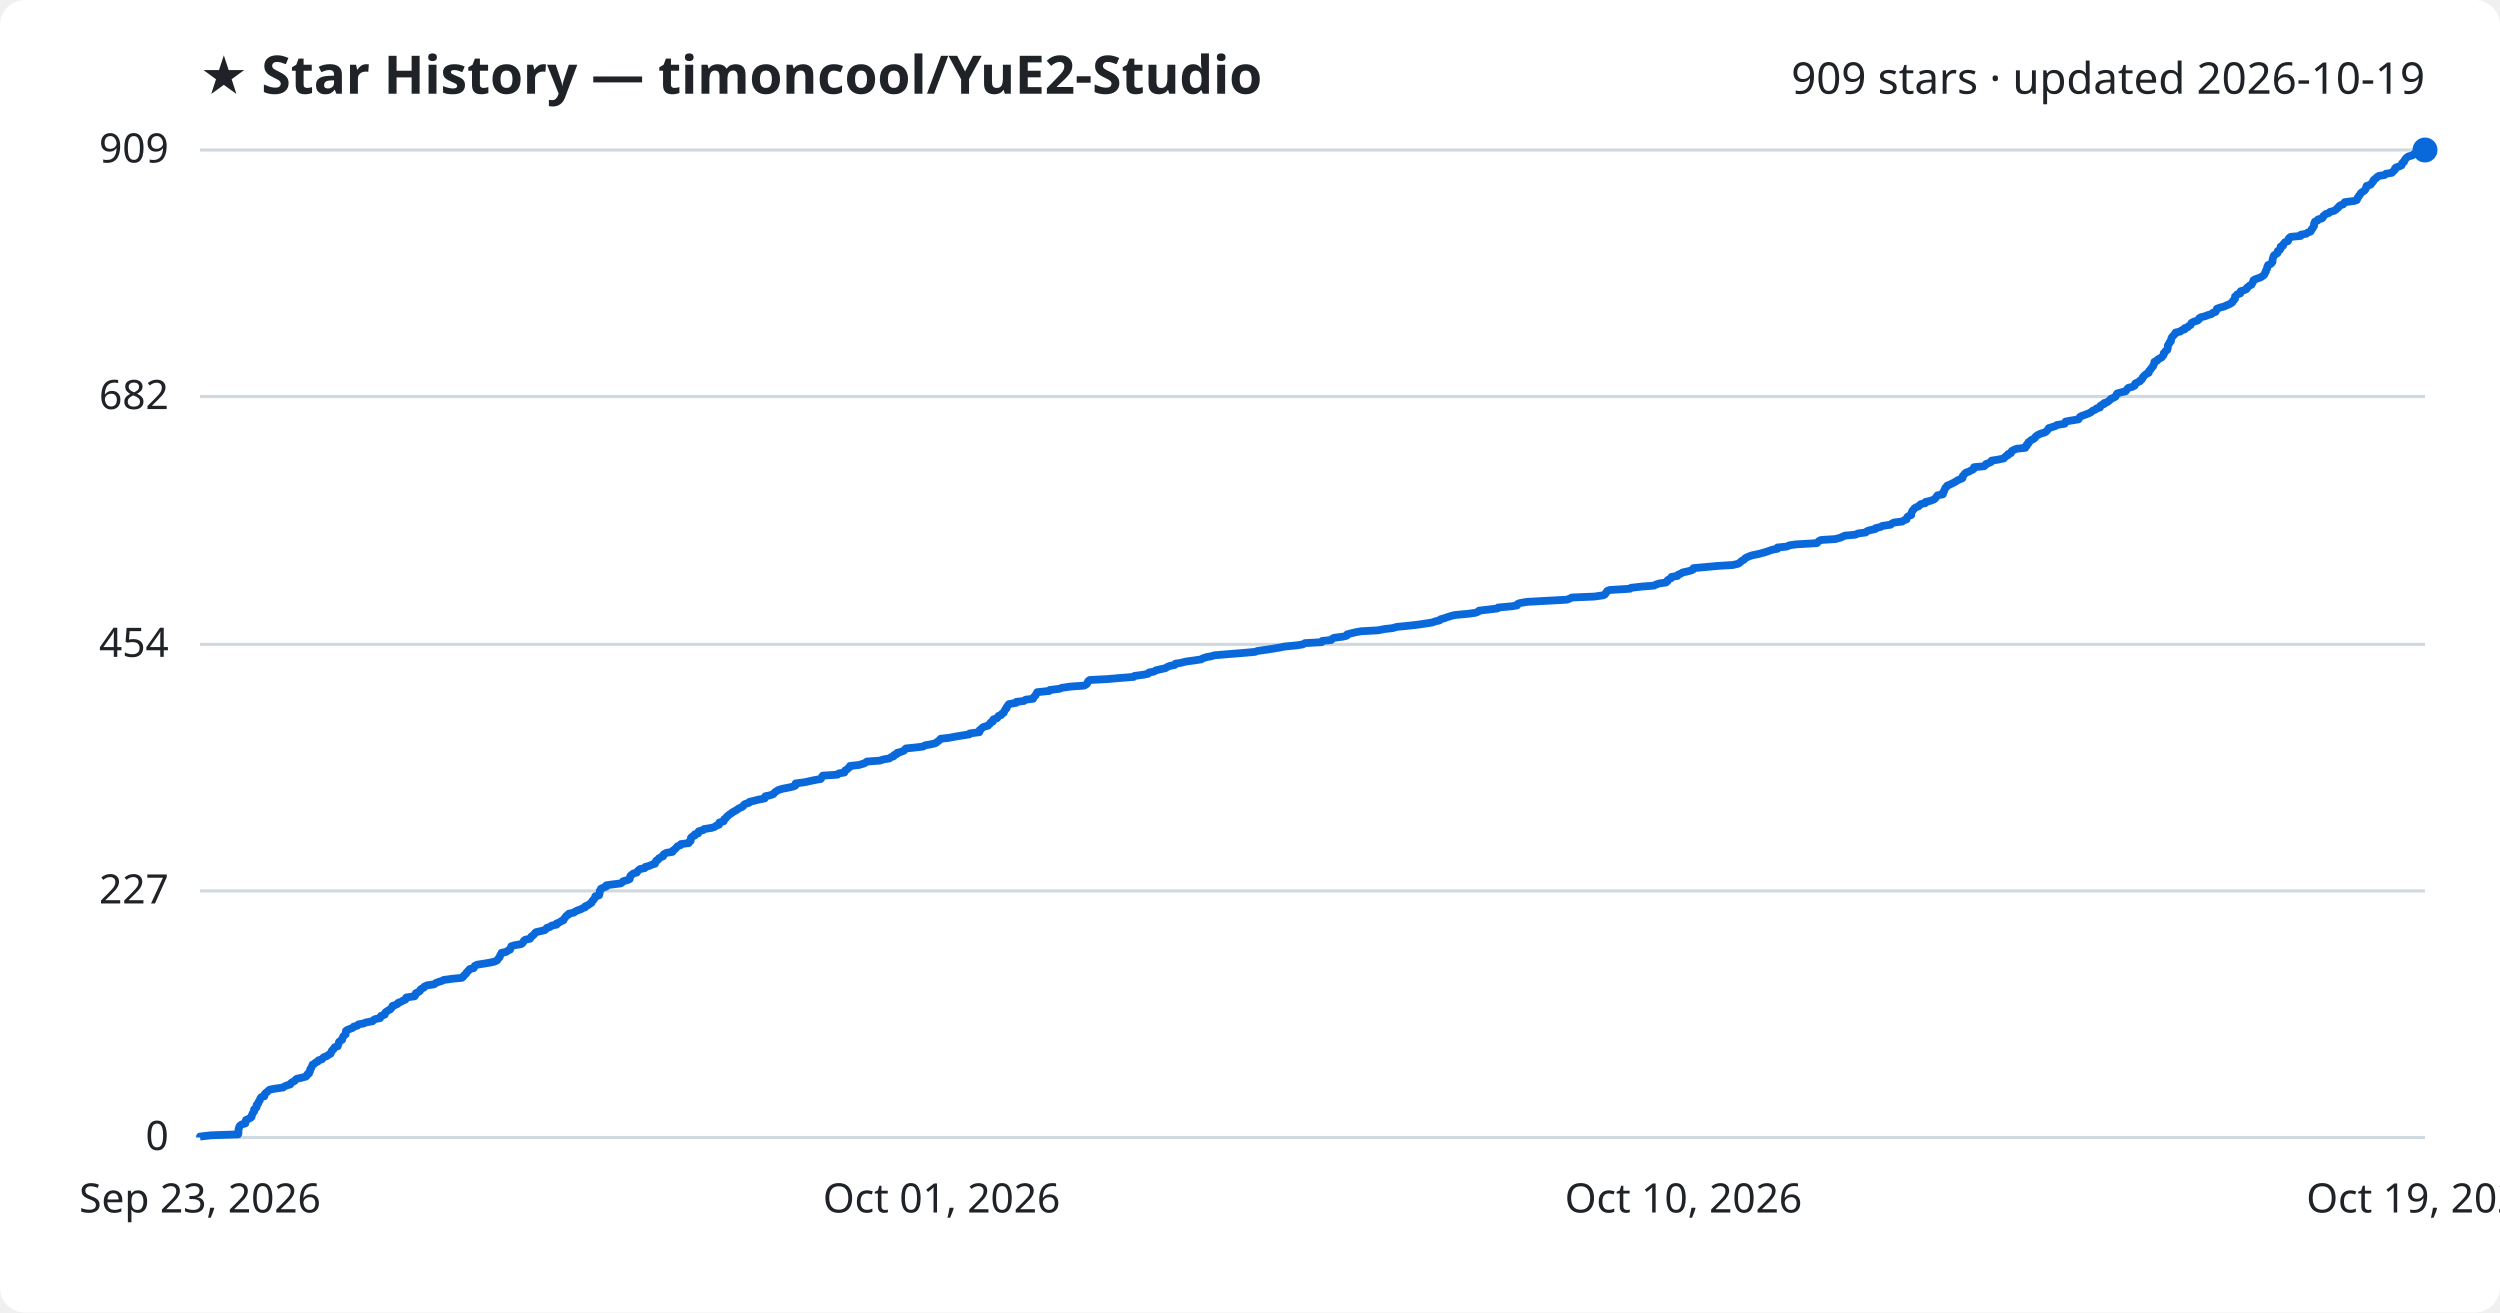
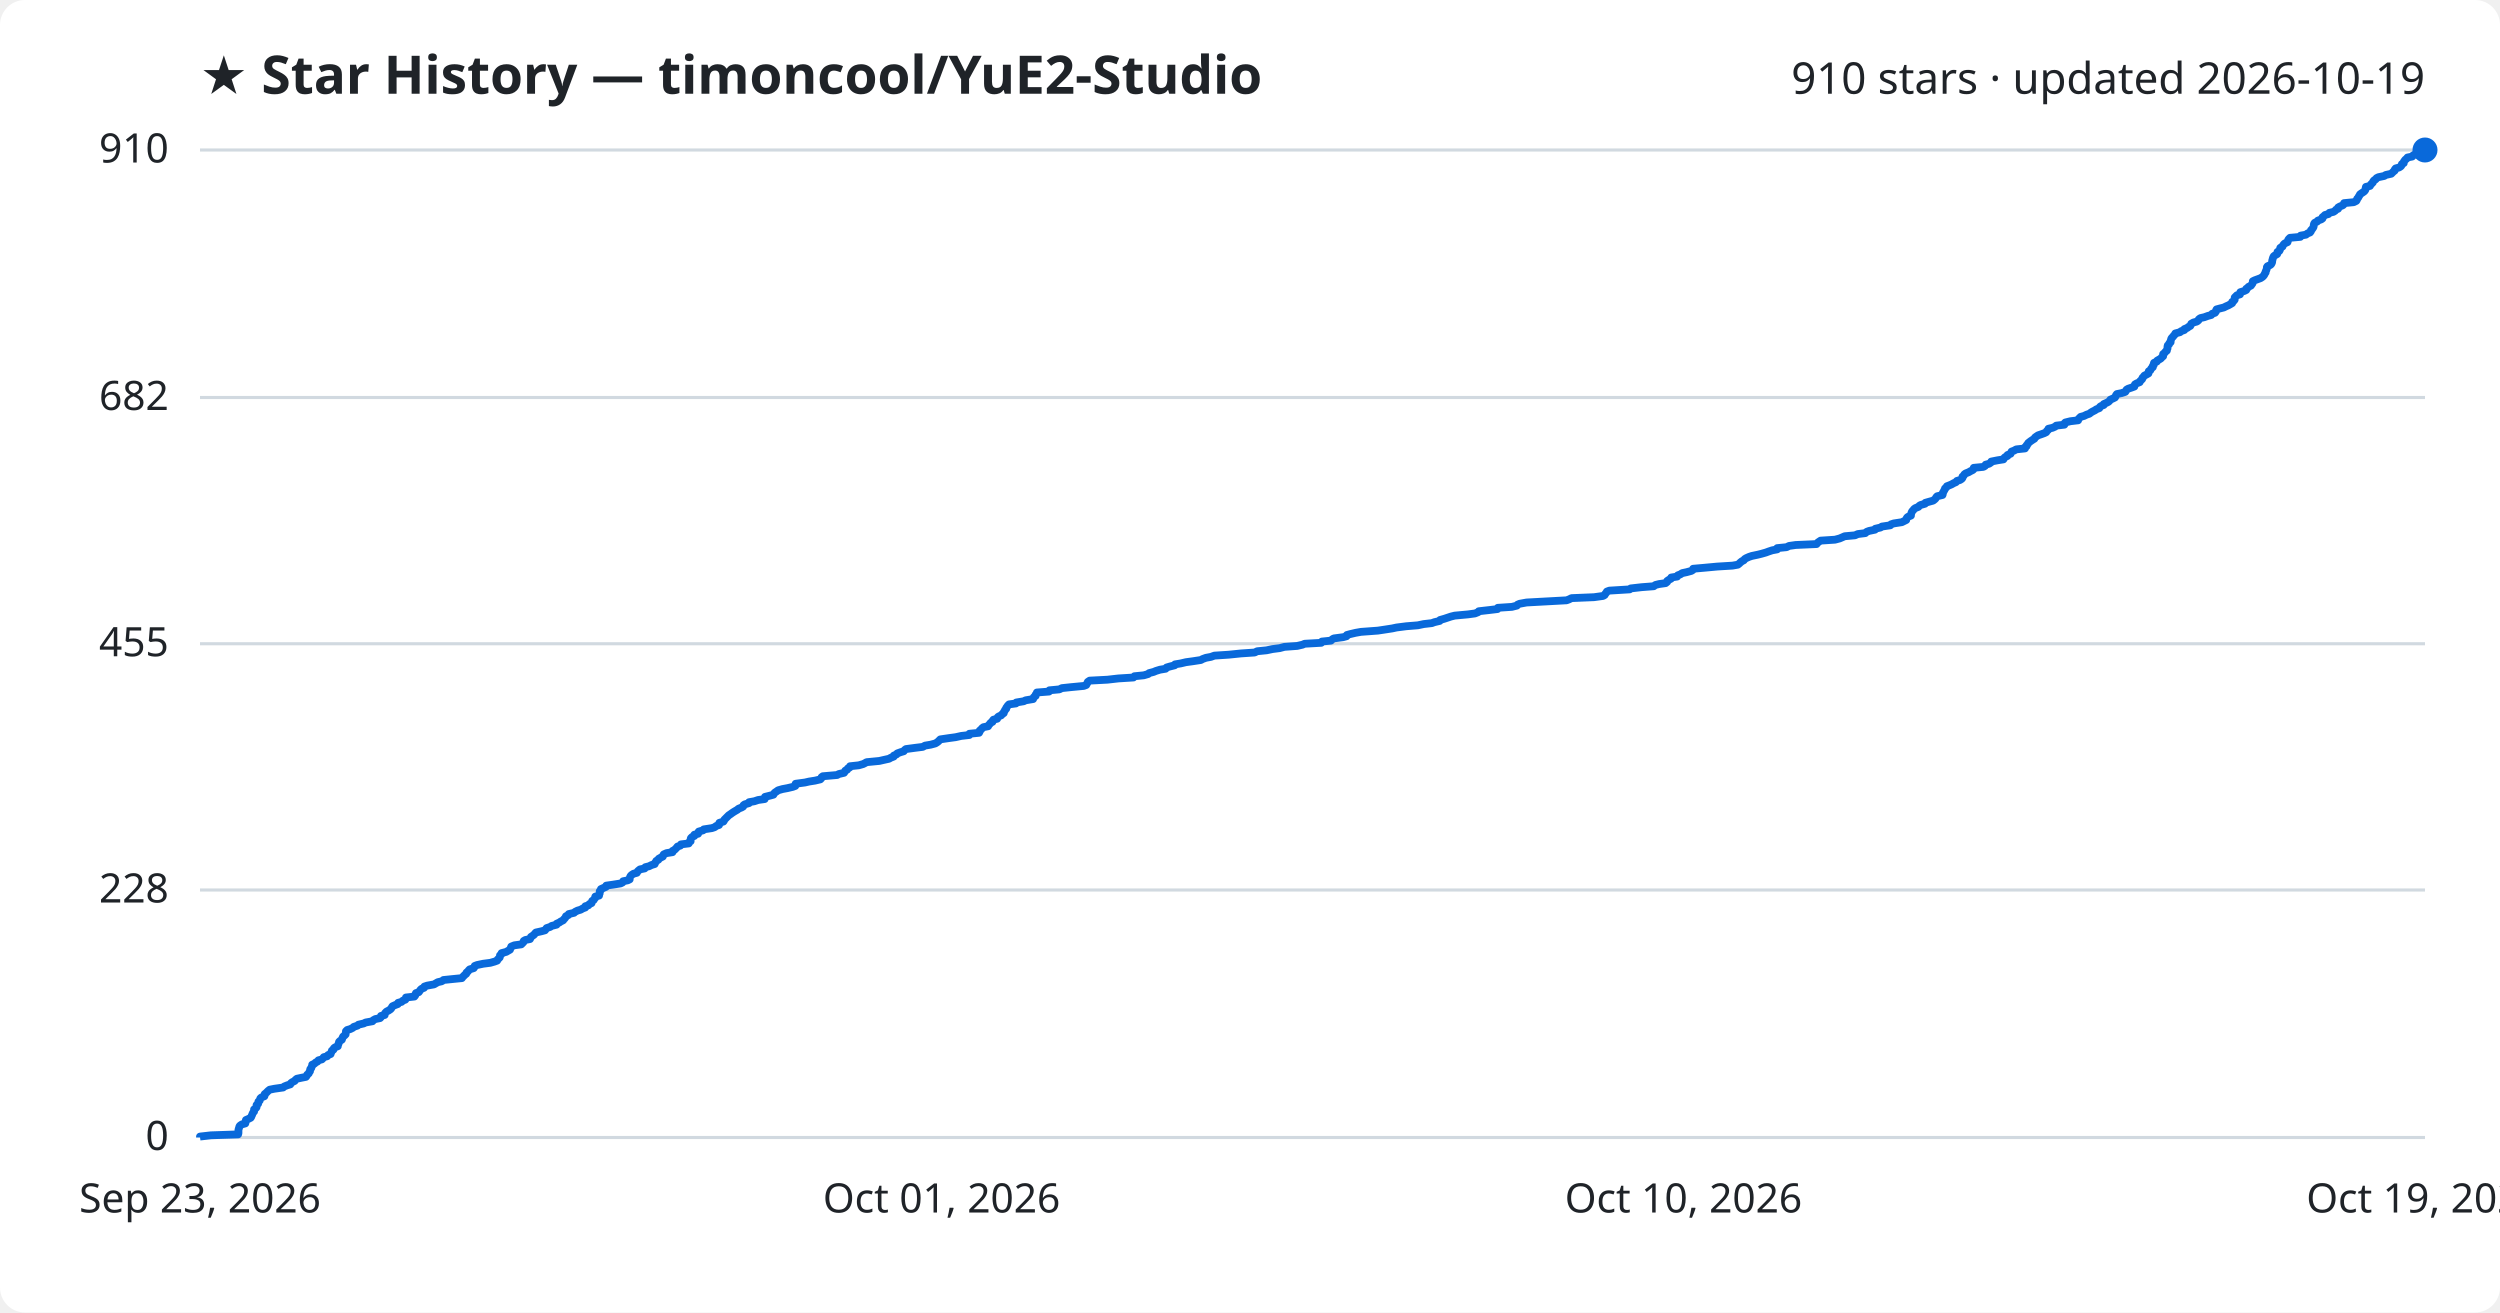
<svg xmlns="http://www.w3.org/2000/svg" viewBox="0 0 800 420" font-family="Segoe UI, sans-serif">
  <rect width="800" height="420" fill="#ffffff" rx="8" />
  <text x="64" y="30" fill="#1f2328" font-size="17" font-weight="700">★ Star History — timoncool/YuE2-Studio</text>
-   <text x="776" y="30" fill="#1f2328" font-size="14" text-anchor="end">909 stars · updated 2026-10-19</text>
+   <text x="776" y="30" fill="#1f2328" font-size="14" text-anchor="end">910 stars · updated 2026-10-19</text>
  <line x1="64" y1="364.0" x2="776" y2="364.0" stroke="#d1d9e0" stroke-width="1" />
  <text x="54" y="368.0" fill="#1f2328" font-size="13" text-anchor="end">0</text>
-   <line x1="64" y1="285.1" x2="776" y2="285.1" stroke="#d1d9e0" stroke-width="1" />
-   <text x="54" y="289.1" fill="#1f2328" font-size="13" text-anchor="end">227</text>
-   <line x1="64" y1="206.2" x2="776" y2="206.2" stroke="#d1d9e0" stroke-width="1" />
-   <text x="54" y="210.2" fill="#1f2328" font-size="13" text-anchor="end">454</text>
-   <line x1="64" y1="126.9" x2="776" y2="126.9" stroke="#d1d9e0" stroke-width="1" />
-   <text x="54" y="130.9" fill="#1f2328" font-size="13" text-anchor="end">682</text>
+   <line x1="64" y1="284.8" x2="776" y2="284.8" stroke="#d1d9e0" stroke-width="1" />
+   <text x="54" y="288.8" fill="#1f2328" font-size="13" text-anchor="end">228</text>
+   <line x1="64" y1="206.0" x2="776" y2="206.0" stroke="#d1d9e0" stroke-width="1" />
+   <text x="54" y="210.0" fill="#1f2328" font-size="13" text-anchor="end">455</text>
+   <line x1="64" y1="127.2" x2="776" y2="127.2" stroke="#d1d9e0" stroke-width="1" />
+   <text x="54" y="131.2" fill="#1f2328" font-size="13" text-anchor="end">682</text>
  <line x1="64" y1="48.0" x2="776" y2="48.0" stroke="#d1d9e0" stroke-width="1" />
-   <text x="54" y="52.0" fill="#1f2328" font-size="13" text-anchor="end">909</text>
-   <path d="M64.0,364.0 L64.0,363.7 L67.5,363.3 L76.2,363.0 L76.3,362.6 L76.3,362.3 L76.3,361.9 L76.3,361.6 L76.4,361.2 L76.5,360.9 L76.6,360.5 L76.8,360.2 L77.4,359.8 L78.5,359.5 L78.6,359.1 L78.6,358.8 L78.7,358.4 L79.4,358.1 L80.2,357.7 L80.5,357.4 L80.5,357.0 L80.7,356.7 L80.8,356.4 L81.0,356.0 L81.3,355.7 L81.3,355.3 L81.3,355.0 L81.9,354.6 L82.1,354.3 L82.1,353.9 L82.1,353.6 L82.6,353.2 L82.6,352.9 L82.8,352.5 L83.1,352.2 L83.2,351.8 L83.3,351.5 L83.6,351.1 L84.6,350.8 L84.7,350.4 L84.7,350.1 L85.1,349.7 L85.5,349.4 L85.8,349.1 L86.3,348.7 L87.8,348.4 L90.6,348.0 L90.9,347.7 L91.9,347.3 L92.9,347.0 L93.1,346.6 L93.5,346.3 L94.3,345.9 L94.5,345.6 L95.0,345.2 L96.4,344.9 L97.9,344.5 L98.2,344.2 L98.3,343.8 L98.9,343.5 L98.9,343.1 L99.2,342.8 L99.2,342.4 L99.3,342.1 L99.6,341.8 L99.7,341.4 L99.9,341.1 L100.0,340.7 L100.6,340.4 L101.0,340.0 L101.7,339.7 L101.9,339.3 L103.0,339.0 L103.3,338.6 L103.6,338.3 L104.7,337.9 L105.0,337.6 L105.8,337.2 L105.9,336.9 L106.1,336.5 L106.2,336.2 L106.7,335.8 L106.8,335.5 L107.1,335.1 L108.1,334.8 L108.1,334.5 L108.3,334.1 L108.4,333.8 L108.5,333.4 L108.9,333.1 L109.5,332.7 L109.5,332.4 L109.7,332.0 L109.8,331.7 L110.2,331.3 L110.6,331.0 L110.6,330.6 L110.7,330.3 L110.7,329.9 L111.1,329.6 L112.1,329.2 L112.9,328.9 L113.2,328.5 L114.4,328.2 L114.7,327.8 L116.4,327.5 L117.0,327.2 L119.2,326.8 L119.4,326.5 L120.1,326.1 L121.6,325.8 L121.9,325.4 L121.9,325.1 L123.1,324.7 L123.2,324.4 L123.3,324.0 L123.7,323.7 L124.3,323.3 L124.9,323.0 L125.2,322.6 L125.5,322.3 L125.6,321.9 L126.5,321.6 L127.3,321.2 L127.4,320.9 L128.5,320.5 L128.9,320.2 L129.7,319.9 L129.9,319.5 L130.0,319.2 L132.7,318.8 L132.9,318.5 L132.9,318.1 L133.1,317.8 L134.0,317.4 L134.4,317.1 L134.5,316.7 L134.9,316.4 L135.7,316.0 L135.8,315.7 L136.7,315.3 L138.9,315.0 L139.4,314.6 L140.1,314.3 L141.4,313.9 L141.9,313.6 L144.8,313.2 L147.8,312.9 L148.2,312.6 L148.4,312.2 L148.8,311.9 L149.2,311.5 L149.3,311.2 L149.7,310.8 L150.0,310.5 L150.3,310.1 L151.6,309.8 L151.8,309.4 L151.9,309.1 L152.7,308.7 L154.7,308.4 L157.0,308.0 L158.3,307.7 L159.1,307.3 L159.3,307.0 L159.6,306.6 L159.9,306.3 L160.0,305.9 L160.1,305.6 L160.5,305.2 L160.5,304.9 L162.0,304.6 L162.5,304.2 L163.2,303.9 L163.3,303.5 L163.5,303.2 L163.6,302.8 L164.6,302.5 L166.8,302.1 L167.2,301.8 L167.5,301.4 L167.6,301.1 L168.1,300.7 L169.6,300.4 L169.9,300.0 L170.0,299.7 L170.6,299.3 L170.9,299.0 L171.2,298.6 L171.5,298.3 L173.3,297.9 L174.4,297.6 L174.7,297.3 L175.0,296.9 L176.1,296.6 L176.5,296.2 L178.1,295.9 L178.1,295.5 L179.0,295.2 L179.5,294.8 L180.3,294.5 L180.4,294.1 L180.7,293.8 L181.0,293.4 L181.2,293.1 L181.9,292.7 L182.0,292.4 L183.7,292.0 L184.0,291.7 L184.9,291.3 L185.8,291.0 L186.5,290.6 L187.3,290.3 L187.3,290.0 L188.3,289.6 L188.6,289.3 L189.3,288.9 L189.4,288.6 L189.6,288.2 L190.0,287.9 L190.2,287.5 L190.5,287.2 L190.5,286.8 L191.7,286.5 L191.8,286.1 L191.9,285.8 L191.9,285.4 L191.9,285.1 L192.3,284.7 L192.3,284.4 L193.2,284.0 L194.0,283.7 L194.0,283.3 L196.1,283.0 L198.6,282.7 L199.2,282.3 L199.4,282.0 L200.9,281.6 L201.5,281.3 L201.6,280.9 L201.6,280.6 L201.8,280.2 L202.2,279.9 L202.7,279.5 L203.8,279.2 L204.0,278.8 L204.3,278.5 L204.8,278.1 L206.3,277.8 L206.5,277.4 L207.7,277.1 L208.6,276.7 L209.6,276.4 L209.6,276.0 L210.0,275.7 L210.0,275.4 L210.7,275.0 L210.8,274.7 L211.5,274.3 L212.2,274.0 L212.2,273.6 L212.5,273.3 L213.3,272.9 L215.2,272.6 L215.3,272.2 L215.8,271.9 L216.2,271.5 L216.5,271.2 L216.8,270.8 L217.7,270.5 L217.9,270.1 L220.4,269.8 L220.5,269.4 L221.0,269.1 L221.0,268.7 L221.1,268.4 L221.1,268.1 L221.5,267.7 L222.3,267.4 L222.3,267.0 L223.4,266.7 L223.4,266.3 L223.6,266.0 L225.1,265.6 L225.3,265.3 L227.8,264.9 L228.7,264.6 L229.2,264.2 L230.1,263.9 L230.2,263.5 L230.2,263.2 L231.6,262.8 L231.7,262.5 L231.8,262.1 L232.3,261.8 L232.5,261.4 L232.9,261.1 L233.2,260.8 L233.8,260.4 L234.2,260.1 L234.8,259.7 L235.4,259.4 L236.0,259.0 L236.4,258.7 L237.3,258.3 L237.8,258.0 L238.0,257.6 L238.4,257.3 L239.7,256.9 L239.8,256.6 L241.5,256.2 L242.6,255.9 L244.7,255.5 L244.8,255.2 L244.9,254.8 L246.4,254.5 L247.5,254.1 L247.7,253.8 L248.0,253.5 L248.6,253.1 L249.1,252.8 L250.4,252.4 L252.0,252.1 L253.8,251.7 L254.5,251.4 L254.6,251.0 L254.6,250.7 L257.6,250.3 L258.9,250.0 L260.8,249.6 L262.6,249.3 L262.9,248.9 L263.0,248.6 L263.3,248.2 L268.0,247.9 L268.4,247.5 L270.2,247.2 L270.3,246.8 L270.5,246.5 L271.1,246.2 L271.4,245.8 L271.9,245.5 L272.0,245.1 L274.8,244.8 L276.2,244.4 L276.9,244.1 L277.4,243.7 L281.5,243.4 L282.8,243.0 L284.6,242.7 L285.1,242.3 L286.0,242.0 L286.1,241.6 L287.0,241.3 L287.1,240.9 L288.3,240.6 L289.3,240.2 L289.5,239.9 L289.9,239.5 L292.9,239.2 L295.4,238.9 L296.0,238.5 L297.8,238.2 L299.4,237.8 L299.8,237.5 L300.3,237.1 L300.7,236.8 L301.0,236.4 L303.7,236.1 L305.8,235.7 L307.6,235.4 L310.2,235.0 L310.3,234.7 L313.4,234.3 L313.5,234.0 L313.5,233.6 L314.0,233.3 L314.3,232.9 L314.8,232.6 L316.2,232.2 L316.4,231.9 L316.8,231.6 L317.0,231.2 L317.7,230.9 L317.7,230.5 L317.9,230.2 L319.1,229.8 L319.3,229.5 L319.5,229.1 L320.4,228.8 L320.6,228.4 L321.2,228.1 L321.3,227.7 L321.5,227.4 L321.7,227.0 L322.1,226.7 L322.1,226.3 L322.4,226.0 L322.6,225.6 L322.9,225.3 L325.2,224.9 L325.2,224.6 L327.7,224.3 L328.2,223.9 L330.6,223.6 L330.7,223.2 L331.0,222.9 L331.4,222.5 L331.5,222.2 L331.8,221.8 L331.9,221.5 L335.8,221.1 L335.9,220.8 L339.1,220.4 L339.8,220.1 L342.6,219.7 L346.9,219.4 L347.6,219.0 L347.9,218.7 L348.1,218.3 L348.2,218.0 L348.7,217.6 L354.5,217.3 L357.9,217.0 L362.8,216.6 L363.0,216.3 L366.0,215.9 L367.4,215.6 L367.7,215.2 L369.3,214.9 L369.9,214.5 L371.2,214.2 L373.0,213.8 L373.4,213.5 L374.3,213.1 L375.9,212.8 L376.1,212.4 L377.9,212.1 L379.5,211.7 L381.7,211.4 L384.4,211.0 L384.8,210.7 L386.0,210.3 L387.6,210.0 L388.6,209.7 L393.3,209.3 L397.1,209.0 L401.6,208.6 L402.4,208.3 L405.3,207.9 L407.2,207.6 L409.6,207.2 L411.0,206.9 L415.1,206.5 L416.9,206.2 L417.6,205.8 L422.9,205.5 L423.1,205.1 L426.0,204.8 L426.3,204.4 L426.9,204.1 L429.9,203.7 L431.0,203.4 L431.1,203.0 L432.2,202.7 L433.9,202.3 L435.6,202.0 L441.0,201.7 L443.0,201.3 L445.6,201.0 L447.0,200.6 L450.1,200.3 L453.7,199.9 L455.7,199.6 L458.3,199.2 L459.1,198.9 L460.7,198.5 L460.9,198.2 L462.3,197.8 L463.1,197.5 L464.4,197.1 L465.6,196.8 L469.9,196.4 L472.1,196.1 L473.1,195.7 L473.3,195.4 L476.8,195.0 L479.2,194.7 L479.4,194.4 L483.9,194.0 L485.5,193.7 L485.6,193.3 L486.3,193.0 L488.6,192.6 L494.1,192.3 L501.4,191.9 L502.2,191.6 L503.0,191.2 L510.2,190.9 L513.0,190.5 L513.6,190.2 L513.8,189.8 L514.1,189.5 L514.3,189.1 L515.1,188.8 L521.6,188.4 L521.9,188.1 L525.4,187.7 L529.3,187.4 L529.8,187.1 L531.0,186.7 L533.1,186.4 L533.6,186.0 L533.6,185.7 L534.2,185.3 L534.8,185.0 L534.9,184.6 L536.8,184.3 L537.0,183.9 L537.8,183.6 L538.4,183.2 L539.8,182.9 L541.3,182.5 L541.8,182.2 L541.9,181.8 L545.3,181.5 L549.6,181.1 L554.5,180.8 L556.2,180.4 L556.7,180.1 L557.0,179.8 L557.5,179.4 L558.1,179.1 L558.4,178.7 L558.9,178.4 L559.8,178.0 L560.7,177.7 L562.6,177.3 L563.8,177.0 L565.2,176.6 L566.0,176.3 L567.2,175.9 L568.8,175.6 L568.8,175.2 L571.8,174.9 L572.6,174.5 L574.7,174.2 L581.4,173.8 L581.7,173.5 L582.1,173.1 L582.7,172.8 L587.3,172.5 L588.8,172.1 L589.5,171.8 L590.4,171.4 L593.7,171.1 L594.6,170.7 L597.0,170.4 L597.4,170.0 L598.2,169.7 L600.1,169.3 L600.2,169.0 L601.9,168.6 L602.3,168.3 L605.0,167.9 L605.3,167.6 L606.1,167.2 L608.7,166.9 L609.3,166.5 L610.1,166.2 L610.2,165.8 L610.3,165.5 L610.6,165.2 L611.6,164.8 L611.6,164.5 L611.7,164.1 L611.8,163.8 L612.0,163.4 L612.3,163.1 L612.6,162.7 L613.0,162.4 L614.0,162.0 L614.2,161.7 L614.7,161.3 L616.1,161.0 L616.2,160.6 L617.6,160.3 L618.7,159.9 L619.2,159.6 L619.5,159.2 L619.7,158.9 L620.0,158.5 L621.7,158.2 L621.8,157.9 L621.8,157.5 L622.1,157.2 L622.2,156.8 L622.4,156.5 L622.5,156.1 L622.9,155.8 L623.1,155.4 L623.9,155.1 L624.7,154.7 L625.3,154.4 L626.0,154.0 L626.4,153.7 L627.4,153.3 L628.0,153.0 L628.1,152.6 L628.1,152.3 L628.5,151.9 L628.7,151.6 L629.2,151.2 L630.1,150.9 L630.6,150.6 L631.4,150.2 L631.7,149.9 L631.7,149.5 L634.9,149.2 L635.4,148.8 L635.5,148.5 L636.6,148.1 L637.2,147.8 L637.3,147.4 L639.3,147.1 L641.2,146.7 L641.5,146.4 L641.8,146.0 L642.5,145.7 L642.6,145.3 L643.5,145.0 L643.6,144.6 L643.8,144.3 L644.6,143.9 L645.3,143.6 L648.1,143.3 L648.1,142.9 L648.6,142.6 L648.6,142.2 L649.1,141.9 L649.1,141.5 L649.6,141.2 L650.0,140.8 L650.7,140.5 L651.2,140.1 L651.3,139.8 L651.8,139.4 L652.3,139.1 L653.2,138.7 L654.3,138.4 L654.9,138.0 L655.1,137.7 L655.5,137.3 L655.6,137.0 L656.9,136.6 L657.8,136.3 L658.2,136.0 L660.7,135.6 L660.7,135.3 L661.0,134.9 L662.6,134.6 L665.1,134.2 L665.3,133.9 L665.5,133.5 L665.9,133.2 L667.0,132.8 L667.8,132.5 L668.8,132.1 L669.2,131.8 L669.7,131.4 L670.5,131.1 L670.9,130.7 L672.0,130.4 L672.0,130.0 L672.3,129.7 L673.3,129.3 L673.3,129.0 L674.3,128.7 L674.8,128.3 L675.2,128.0 L675.5,127.6 L676.3,127.3 L677.0,126.9 L677.1,126.6 L677.3,126.2 L677.5,125.9 L679.0,125.5 L680.2,125.2 L680.5,124.8 L680.7,124.5 L681.1,124.1 L682.3,123.8 L683.1,123.4 L683.1,123.1 L683.3,122.7 L683.9,122.4 L684.8,122.0 L684.9,121.7 L685.4,121.4 L685.6,121.0 L685.7,120.7 L686.1,120.3 L686.4,120.0 L686.9,119.6 L687.6,119.3 L687.6,118.9 L687.8,118.6 L688.2,118.2 L688.4,117.9 L688.7,117.5 L689.0,117.2 L689.1,116.8 L689.3,116.5 L689.4,116.1 L689.4,115.8 L690.3,115.4 L690.4,115.1 L691.1,114.7 L691.7,114.4 L691.9,114.1 L692.3,113.7 L692.4,113.4 L692.4,113.0 L692.8,112.7 L693.0,112.3 L693.5,112.0 L693.6,111.6 L693.7,111.3 L693.7,110.9 L693.7,110.6 L693.9,110.2 L694.2,109.9 L694.3,109.5 L694.7,109.2 L694.7,108.8 L694.8,108.5 L694.9,108.1 L695.1,107.8 L695.5,107.4 L695.7,107.1 L696.1,106.8 L696.2,106.4 L697.7,106.1 L698.1,105.7 L699.1,105.4 L699.1,105.0 L700.1,104.7 L700.4,104.3 L701.0,104.0 L701.2,103.6 L701.3,103.3 L702.1,102.9 L703.2,102.6 L703.7,102.2 L703.7,101.9 L704.3,101.5 L705.6,101.2 L706.6,100.8 L707.7,100.5 L708.1,100.1 L709.0,99.8 L709.2,99.4 L709.3,99.1 L709.4,98.8 L710.5,98.4 L711.7,98.1 L712.5,97.7 L713.3,97.4 L714.0,97.0 L714.4,96.7 L714.5,96.3 L714.9,96.0 L715.2,95.6 L715.2,95.3 L715.2,94.9 L715.6,94.6 L715.9,94.2 L716.9,93.9 L717.0,93.5 L717.0,93.2 L718.3,92.8 L718.9,92.5 L719.0,92.1 L719.4,91.8 L719.7,91.5 L720.5,91.1 L720.6,90.8 L720.9,90.4 L721.0,90.1 L721.1,89.7 L721.6,89.4 L722.7,89.0 L723.5,88.7 L724.1,88.3 L724.5,88.0 L724.7,87.6 L724.8,87.3 L725.1,86.9 L725.1,86.6 L725.3,86.2 L725.5,85.9 L725.5,85.5 L725.6,85.2 L725.8,84.8 L726.6,84.5 L726.9,84.2 L727.2,83.8 L727.2,83.5 L727.2,83.1 L727.3,82.8 L727.4,82.4 L727.5,82.1 L727.7,81.7 L728.2,81.4 L728.8,81.0 L728.9,80.7 L728.9,80.3 L729.5,80.0 L729.8,79.6 L729.8,79.3 L729.8,78.9 L730.6,78.6 L730.6,78.2 L730.9,77.9 L731.2,77.5 L732.1,77.2 L732.3,76.9 L732.3,76.5 L732.5,76.2 L733.0,75.8 L736.2,75.5 L736.3,75.1 L738.0,74.8 L738.5,74.4 L739.4,74.1 L739.6,73.7 L739.7,73.4 L740.1,73.0 L740.2,72.7 L740.5,72.3 L740.5,72.0 L740.5,71.6 L740.6,71.3 L740.8,70.9 L741.6,70.6 L741.8,70.2 L743.0,69.9 L743.3,69.6 L743.4,69.2 L743.8,68.9 L744.2,68.5 L745.2,68.2 L745.6,67.8 L746.8,67.5 L747.5,67.1 L747.7,66.8 L748.3,66.4 L748.4,66.1 L748.9,65.7 L749.8,65.4 L750.1,65.0 L750.3,64.7 L753.4,64.3 L754.2,64.0 L754.3,63.6 L754.4,63.3 L754.8,62.9 L754.9,62.6 L755.2,62.3 L755.4,61.9 L755.7,61.6 L756.3,61.2 L756.7,60.9 L757.0,60.5 L757.1,60.2 L757.2,59.8 L757.3,59.5 L758.6,59.1 L758.8,58.8 L759.1,58.4 L759.4,58.1 L759.5,57.7 L759.8,57.4 L760.4,57.0 L760.6,56.7 L761.2,56.3 L763.1,56.0 L763.5,55.6 L765.4,55.3 L765.6,55.0 L766.1,54.6 L766.4,54.3 L766.4,53.9 L766.7,53.6 L767.9,53.2 L768.5,52.9 L768.6,52.5 L768.7,52.2 L769.3,51.8 L769.3,51.5 L769.6,51.1 L769.8,50.8 L770.2,50.4 L770.6,50.1 L772.0,49.7 L772.3,49.4 L773.1,49.0 L773.2,48.7 L775.5,48.3 L776.0,48.0 L776.0,48.0" fill="none" stroke="#0969da" stroke-width="2.5" stroke-linejoin="round" />
+   <text x="54" y="52.0" fill="#1f2328" font-size="13" text-anchor="end">910</text>
+   <path d="M64.0,364.0 L64.0,363.7 L67.5,363.3 L76.2,363.0 L76.3,362.6 L76.3,362.3 L76.3,361.9 L76.3,361.6 L76.4,361.2 L76.5,360.9 L76.6,360.5 L76.8,360.2 L77.4,359.8 L78.5,359.5 L78.6,359.1 L78.6,358.8 L78.7,358.4 L79.4,358.1 L80.2,357.7 L80.4,357.4 L80.5,357.1 L80.7,356.7 L80.8,356.4 L81.0,356.0 L81.3,355.7 L81.3,355.3 L81.3,355.0 L81.9,354.6 L82.1,354.3 L82.1,353.9 L82.1,353.6 L82.6,353.2 L82.6,352.9 L82.7,352.5 L83.1,352.2 L83.2,351.8 L83.3,351.5 L83.6,351.2 L84.6,350.8 L84.7,350.5 L84.7,350.1 L85.1,349.8 L85.5,349.4 L85.8,349.1 L86.3,348.7 L87.8,348.4 L90.6,348.0 L90.9,347.7 L91.9,347.3 L92.9,347.0 L93.1,346.6 L93.5,346.3 L94.3,345.9 L94.5,345.6 L95.0,345.2 L96.4,344.9 L97.9,344.6 L98.2,344.2 L98.3,343.9 L98.8,343.5 L98.9,343.2 L99.2,342.8 L99.2,342.5 L99.3,342.1 L99.6,341.8 L99.7,341.4 L99.9,341.1 L99.9,340.7 L100.6,340.4 L101.0,340.0 L101.6,339.7 L101.9,339.3 L103.0,339.0 L103.3,338.7 L103.6,338.3 L104.7,338.0 L105.0,337.6 L105.8,337.3 L105.9,336.9 L106.1,336.6 L106.2,336.2 L106.7,335.9 L106.8,335.5 L107.1,335.2 L108.1,334.8 L108.1,334.5 L108.3,334.1 L108.4,333.8 L108.5,333.4 L108.8,333.1 L109.4,332.7 L109.5,332.4 L109.6,332.1 L109.8,331.7 L110.2,331.4 L110.6,331.0 L110.6,330.7 L110.7,330.3 L110.7,330.0 L111.1,329.6 L112.1,329.3 L112.9,328.9 L113.2,328.6 L114.4,328.2 L114.7,327.9 L116.4,327.5 L117.0,327.2 L119.2,326.8 L119.4,326.5 L120.1,326.1 L121.6,325.8 L121.9,325.5 L121.9,325.1 L123.1,324.8 L123.1,324.4 L123.3,324.1 L123.7,323.7 L124.3,323.4 L124.9,323.0 L125.2,322.7 L125.4,322.3 L125.6,322.0 L126.5,321.6 L127.3,321.3 L127.4,320.9 L128.5,320.6 L128.9,320.2 L129.7,319.9 L129.9,319.6 L129.9,319.2 L132.6,318.9 L132.9,318.5 L132.9,318.2 L133.1,317.8 L134.0,317.5 L134.3,317.1 L134.5,316.8 L134.9,316.4 L135.7,316.1 L135.8,315.7 L136.7,315.4 L138.9,315.0 L139.4,314.7 L140.1,314.3 L141.4,314.0 L141.9,313.6 L144.8,313.3 L147.8,313.0 L148.1,312.6 L148.4,312.3 L148.8,311.9 L149.2,311.6 L149.3,311.2 L149.7,310.9 L150.0,310.5 L150.3,310.2 L151.6,309.8 L151.8,309.5 L151.9,309.1 L152.7,308.8 L154.6,308.4 L156.9,308.1 L158.3,307.7 L159.1,307.4 L159.2,307.1 L159.6,306.7 L159.9,306.4 L160.0,306.0 L160.0,305.7 L160.5,305.3 L160.5,305.0 L162.0,304.6 L162.5,304.3 L163.2,303.9 L163.3,303.6 L163.5,303.2 L163.6,302.9 L164.6,302.5 L166.8,302.2 L167.2,301.8 L167.5,301.5 L167.6,301.1 L168.1,300.8 L169.6,300.5 L169.8,300.1 L169.9,299.8 L170.5,299.4 L170.9,299.1 L171.2,298.7 L171.5,298.4 L173.3,298.0 L174.4,297.7 L174.7,297.3 L174.9,297.0 L176.1,296.6 L176.5,296.3 L178.1,295.9 L178.1,295.6 L179.0,295.2 L179.4,294.9 L180.2,294.5 L180.4,294.2 L180.7,293.9 L181.0,293.5 L181.1,293.2 L181.9,292.8 L182.0,292.5 L183.7,292.1 L184.0,291.8 L184.8,291.4 L185.8,291.1 L186.5,290.7 L187.3,290.4 L187.3,290.0 L188.3,289.7 L188.6,289.3 L189.3,289.0 L189.4,288.6 L189.5,288.3 L190.0,288.0 L190.2,287.6 L190.5,287.3 L190.5,286.9 L191.7,286.6 L191.7,286.2 L191.9,285.9 L191.9,285.5 L191.9,285.2 L192.3,284.8 L192.3,284.5 L193.2,284.1 L193.9,283.8 L194.0,283.4 L196.1,283.1 L198.6,282.7 L199.2,282.4 L199.4,282.0 L200.9,281.7 L201.5,281.4 L201.5,281.0 L201.6,280.7 L201.8,280.3 L202.1,280.0 L202.7,279.6 L203.8,279.3 L204.0,278.9 L204.3,278.6 L204.8,278.2 L206.3,277.9 L206.5,277.5 L207.7,277.2 L208.5,276.8 L209.5,276.5 L209.6,276.1 L209.9,275.8 L210.0,275.5 L210.7,275.1 L210.8,274.8 L211.5,274.4 L212.1,274.1 L212.2,273.7 L212.4,273.4 L213.3,273.0 L215.2,272.7 L215.2,272.3 L215.8,272.0 L216.2,271.6 L216.5,271.3 L216.8,270.9 L217.7,270.6 L217.9,270.2 L220.4,269.9 L220.5,269.5 L221.0,269.2 L221.0,268.9 L221.0,268.5 L221.1,268.2 L221.5,267.8 L222.2,267.5 L222.2,267.1 L223.4,266.8 L223.4,266.4 L223.6,266.1 L225.0,265.7 L225.2,265.4 L227.8,265.0 L228.7,264.7 L229.2,264.3 L230.1,264.0 L230.1,263.6 L230.2,263.3 L231.5,262.9 L231.7,262.6 L231.8,262.3 L232.2,261.9 L232.5,261.6 L232.9,261.2 L233.2,260.9 L233.8,260.5 L234.2,260.2 L234.8,259.8 L235.3,259.5 L236.0,259.1 L236.3,258.8 L237.3,258.4 L237.8,258.1 L237.9,257.7 L238.3,257.4 L239.7,257.0 L239.7,256.7 L241.4,256.4 L242.6,256.0 L244.7,255.7 L244.8,255.3 L244.8,255.0 L246.4,254.6 L247.5,254.3 L247.7,253.9 L248.0,253.6 L248.6,253.2 L249.0,252.9 L250.4,252.5 L252.0,252.2 L253.7,251.8 L254.5,251.5 L254.5,251.1 L254.6,250.8 L257.6,250.4 L258.9,250.1 L260.8,249.8 L262.5,249.4 L262.8,249.1 L262.9,248.7 L263.3,248.4 L267.9,248.0 L268.4,247.7 L270.1,247.3 L270.3,247.0 L270.5,246.6 L271.1,246.3 L271.3,245.9 L271.9,245.6 L272.0,245.2 L274.8,244.9 L276.2,244.5 L276.8,244.2 L277.3,243.9 L281.4,243.5 L282.7,243.2 L284.5,242.8 L285.0,242.5 L286.0,242.1 L286.0,241.8 L286.9,241.4 L287.1,241.1 L288.2,240.7 L289.2,240.4 L289.5,240.0 L289.9,239.7 L292.9,239.3 L295.3,239.0 L296.0,238.6 L297.8,238.3 L299.3,237.9 L299.8,237.6 L300.2,237.3 L300.6,236.9 L300.9,236.6 L303.6,236.2 L305.8,235.9 L307.6,235.5 L310.2,235.2 L310.2,234.8 L313.3,234.5 L313.5,234.1 L313.5,233.8 L314.0,233.4 L314.2,233.1 L314.7,232.7 L316.2,232.4 L316.4,232.0 L316.7,231.7 L317.0,231.3 L317.6,231.0 L317.6,230.7 L317.9,230.3 L319.1,230.0 L319.2,229.6 L319.5,229.3 L320.4,228.9 L320.6,228.6 L321.2,228.2 L321.2,227.9 L321.5,227.5 L321.6,227.2 L322.0,226.8 L322.0,226.5 L322.3,226.1 L322.5,225.8 L322.9,225.4 L325.1,225.1 L325.2,224.8 L327.6,224.4 L328.2,224.1 L330.6,223.7 L330.6,223.4 L330.9,223.0 L331.4,222.7 L331.4,222.3 L331.7,222.0 L331.8,221.6 L335.7,221.3 L335.8,220.9 L339.0,220.6 L339.8,220.2 L342.6,219.9 L346.8,219.5 L347.6,219.2 L347.8,218.8 L348.0,218.5 L348.1,218.2 L348.7,217.8 L354.4,217.5 L357.9,217.1 L362.7,216.8 L363.0,216.4 L366.0,216.1 L367.4,215.7 L367.7,215.4 L369.2,215.0 L369.9,214.7 L371.2,214.3 L373.0,214.0 L373.3,213.6 L374.3,213.3 L375.9,212.9 L376.0,212.6 L377.8,212.3 L379.5,211.9 L381.7,211.6 L384.3,211.2 L384.8,210.9 L385.9,210.5 L387.5,210.2 L388.6,209.8 L393.2,209.5 L397.1,209.1 L401.5,208.8 L402.3,208.4 L405.3,208.1 L407.2,207.7 L409.5,207.4 L411.0,207.0 L415.1,206.7 L416.8,206.3 L417.5,206.0 L422.8,205.7 L423.0,205.3 L425.9,205.0 L426.3,204.6 L426.8,204.3 L429.8,203.9 L430.9,203.6 L431.0,203.2 L432.1,202.9 L433.8,202.5 L435.5,202.2 L440.9,201.8 L442.9,201.5 L445.5,201.1 L446.9,200.8 L450.0,200.4 L453.7,200.1 L455.6,199.7 L458.2,199.4 L459.0,199.1 L460.7,198.7 L460.8,198.4 L462.2,198.0 L463.1,197.7 L464.3,197.3 L465.5,197.0 L469.8,196.6 L472.0,196.3 L473.0,195.9 L473.2,195.6 L476.7,195.2 L479.2,194.9 L479.3,194.5 L483.8,194.2 L485.4,193.8 L485.6,193.5 L486.3,193.2 L488.5,192.8 L494.0,192.5 L501.3,192.1 L502.1,191.8 L502.9,191.4 L510.1,191.1 L513.0,190.7 L513.5,190.4 L513.7,190.0 L514.0,189.7 L514.2,189.3 L515.0,189.0 L521.5,188.6 L521.8,188.3 L525.3,187.9 L529.2,187.6 L529.7,187.2 L530.9,186.9 L533.0,186.6 L533.5,186.2 L533.5,185.9 L534.1,185.5 L534.7,185.2 L534.8,184.8 L536.7,184.5 L536.9,184.1 L537.7,183.8 L538.3,183.4 L539.7,183.1 L541.2,182.7 L541.7,182.4 L541.8,182.0 L545.2,181.7 L549.5,181.3 L554.4,181.0 L556.1,180.7 L556.6,180.3 L556.9,180.0 L557.4,179.6 L558.0,179.3 L558.3,178.9 L558.8,178.6 L559.7,178.2 L560.6,177.9 L562.5,177.5 L563.7,177.2 L565.1,176.8 L565.9,176.5 L567.1,176.1 L568.7,175.8 L568.7,175.4 L571.7,175.1 L572.5,174.7 L574.6,174.4 L581.3,174.1 L581.6,173.7 L582.0,173.4 L582.6,173.0 L587.2,172.7 L588.7,172.3 L589.4,172.0 L590.3,171.6 L593.6,171.3 L594.5,170.9 L596.9,170.6 L597.3,170.2 L598.1,169.9 L600.0,169.5 L600.1,169.2 L601.8,168.8 L602.2,168.5 L604.9,168.1 L605.1,167.8 L606.0,167.5 L608.6,167.1 L609.2,166.8 L610.0,166.4 L610.0,166.1 L610.2,165.7 L610.5,165.4 L611.5,165.0 L611.5,164.7 L611.6,164.3 L611.7,164.0 L611.9,163.6 L612.2,163.3 L612.5,162.9 L612.9,162.6 L613.9,162.2 L614.1,161.9 L614.6,161.6 L616.0,161.2 L616.1,160.9 L617.5,160.5 L618.6,160.2 L619.1,159.8 L619.4,159.5 L619.6,159.1 L619.9,158.8 L621.6,158.4 L621.7,158.1 L621.7,157.7 L621.9,157.4 L622.1,157.0 L622.3,156.7 L622.4,156.3 L622.8,156.0 L623.0,155.6 L623.8,155.3 L624.5,155.0 L625.2,154.6 L625.9,154.3 L626.2,153.9 L627.2,153.6 L627.8,153.2 L628.0,152.9 L628.0,152.5 L628.4,152.2 L628.6,151.8 L629.0,151.5 L630.0,151.1 L630.5,150.8 L631.3,150.4 L631.6,150.1 L631.6,149.7 L634.7,149.4 L635.2,149.1 L635.4,148.7 L636.5,148.4 L637.1,148.0 L637.2,147.7 L639.2,147.3 L641.1,147.0 L641.3,146.6 L641.6,146.3 L642.4,145.9 L642.4,145.6 L643.4,145.2 L643.5,144.9 L643.7,144.5 L644.5,144.2 L645.2,143.8 L648.0,143.5 L648.0,143.1 L648.5,142.8 L648.5,142.5 L648.9,142.1 L649.0,141.8 L649.5,141.4 L649.9,141.1 L650.5,140.7 L651.0,140.4 L651.2,140.0 L651.6,139.7 L652.2,139.3 L653.1,139.0 L654.2,138.6 L654.8,138.3 L655.0,137.9 L655.4,137.6 L655.5,137.2 L656.8,136.9 L657.7,136.5 L658.0,136.2 L660.6,135.9 L660.6,135.5 L660.9,135.2 L662.5,134.8 L665.0,134.5 L665.1,134.1 L665.4,133.8 L665.8,133.4 L666.9,133.1 L667.7,132.7 L668.6,132.4 L669.1,132.0 L669.6,131.7 L670.4,131.3 L670.8,131.0 L671.8,130.6 L671.9,130.3 L672.2,130.0 L673.2,129.6 L673.2,129.3 L674.1,128.9 L674.7,128.6 L675.1,128.2 L675.3,127.9 L676.2,127.5 L676.8,127.2 L677.0,126.8 L677.1,126.5 L677.4,126.1 L678.9,125.8 L680.1,125.4 L680.3,125.1 L680.5,124.7 L681.0,124.4 L682.2,124.0 L683.0,123.7 L683.0,123.4 L683.2,123.0 L683.7,122.7 L684.7,122.3 L684.8,122.0 L685.2,121.6 L685.5,121.3 L685.6,120.9 L685.9,120.6 L686.2,120.2 L686.8,119.9 L687.5,119.5 L687.5,119.2 L687.6,118.8 L688.1,118.5 L688.3,118.1 L688.5,117.8 L688.9,117.5 L688.9,117.1 L689.2,116.8 L689.2,116.4 L689.3,116.1 L690.2,115.7 L690.3,115.4 L691.0,115.0 L691.5,114.7 L691.8,114.3 L692.2,114.0 L692.2,113.6 L692.2,113.3 L692.7,112.9 L692.9,112.6 L693.4,112.2 L693.4,111.9 L693.6,111.5 L693.6,111.2 L693.6,110.9 L693.7,110.5 L694.1,110.2 L694.2,109.8 L694.6,109.5 L694.6,109.1 L694.7,108.8 L694.8,108.4 L695.0,108.1 L695.4,107.7 L695.6,107.4 L696.0,107.0 L696.1,106.7 L697.6,106.3 L697.9,106.0 L699.0,105.6 L699.0,105.3 L700.0,104.9 L700.3,104.6 L700.9,104.3 L701.1,103.9 L701.2,103.6 L701.9,103.2 L703.0,102.9 L703.5,102.5 L703.6,102.2 L704.1,101.8 L705.4,101.5 L706.5,101.1 L707.6,100.8 L707.9,100.4 L708.8,100.1 L709.1,99.7 L709.1,99.4 L709.3,99.0 L710.4,98.7 L711.6,98.4 L712.4,98.0 L713.1,97.7 L713.8,97.3 L714.3,97.0 L714.3,96.6 L714.8,96.3 L715.1,95.9 L715.1,95.6 L715.1,95.2 L715.4,94.9 L715.8,94.5 L716.8,94.2 L716.9,93.8 L716.9,93.5 L718.2,93.1 L718.8,92.8 L718.8,92.4 L719.3,92.1 L719.5,91.8 L720.3,91.4 L720.5,91.1 L720.8,90.7 L720.9,90.4 L720.9,90.0 L721.5,89.7 L722.6,89.3 L723.4,89.0 L724.0,88.6 L724.3,88.3 L724.6,87.9 L724.7,87.6 L725.0,87.2 L725.0,86.9 L725.2,86.5 L725.3,86.2 L725.4,85.9 L725.4,85.5 L725.6,85.2 L726.5,84.8 L726.8,84.5 L727.0,84.1 L727.1,83.8 L727.1,83.4 L727.2,83.1 L727.3,82.7 L727.4,82.4 L727.6,82.0 L728.0,81.7 L728.7,81.3 L728.8,81.0 L728.8,80.6 L729.4,80.3 L729.6,79.9 L729.6,79.6 L729.7,79.3 L730.4,78.9 L730.5,78.6 L730.8,78.2 L731.1,77.9 L732.0,77.5 L732.1,77.2 L732.2,76.8 L732.4,76.5 L732.8,76.1 L736.1,75.8 L736.2,75.4 L737.9,75.1 L738.4,74.7 L739.2,74.4 L739.5,74.0 L739.5,73.7 L739.9,73.3 L740.1,73.0 L740.3,72.7 L740.4,72.3 L740.4,72.0 L740.5,71.6 L740.7,71.3 L741.5,70.9 L741.7,70.6 L742.8,70.2 L743.2,69.9 L743.2,69.5 L743.6,69.2 L744.0,68.8 L745.1,68.5 L745.4,68.1 L746.7,67.8 L747.3,67.4 L747.5,67.1 L748.2,66.8 L748.2,66.4 L748.7,66.1 L749.7,65.7 L750.0,65.4 L750.1,65.0 L753.2,64.7 L754.0,64.3 L754.2,64.0 L754.3,63.6 L754.6,63.3 L754.8,62.9 L755.0,62.6 L755.2,62.2 L755.6,61.9 L756.2,61.5 L756.6,61.2 L756.9,60.8 L757.0,60.5 L757.0,60.2 L757.1,59.8 L758.4,59.5 L758.6,59.1 L758.9,58.8 L759.3,58.4 L759.4,58.1 L759.7,57.7 L760.2,57.4 L760.5,57.0 L761.1,56.7 L763.0,56.3 L763.4,56.0 L765.2,55.6 L765.5,55.3 L765.9,54.9 L766.3,54.6 L766.3,54.3 L766.6,53.9 L767.7,53.6 L768.3,53.2 L768.5,52.9 L768.6,52.5 L769.2,52.2 L769.2,51.8 L769.4,51.5 L769.7,51.1 L770.1,50.8 L770.4,50.4 L771.9,50.1 L772.2,49.7 L773.0,49.4 L773.1,49.0 L775.4,48.7 L775.8,48.3 L776.0,48.0 L776.0,48.0" fill="none" stroke="#0969da" stroke-width="2.5" stroke-linejoin="round" />
  <circle cx="776.0" cy="48.0" r="4" fill="#0969da" />
  <text x="64.0" y="388" fill="#1f2328" font-size="13" text-anchor="middle">Sep 23, 2026</text>
  <text x="301.3" y="388" fill="#1f2328" font-size="13" text-anchor="middle">Oct 01, 2026</text>
  <text x="538.7" y="388" fill="#1f2328" font-size="13" text-anchor="middle">Oct 10, 2026</text>
  <text x="776.0" y="388" fill="#1f2328" font-size="13" text-anchor="middle">Oct 19, 2026</text>
</svg>
